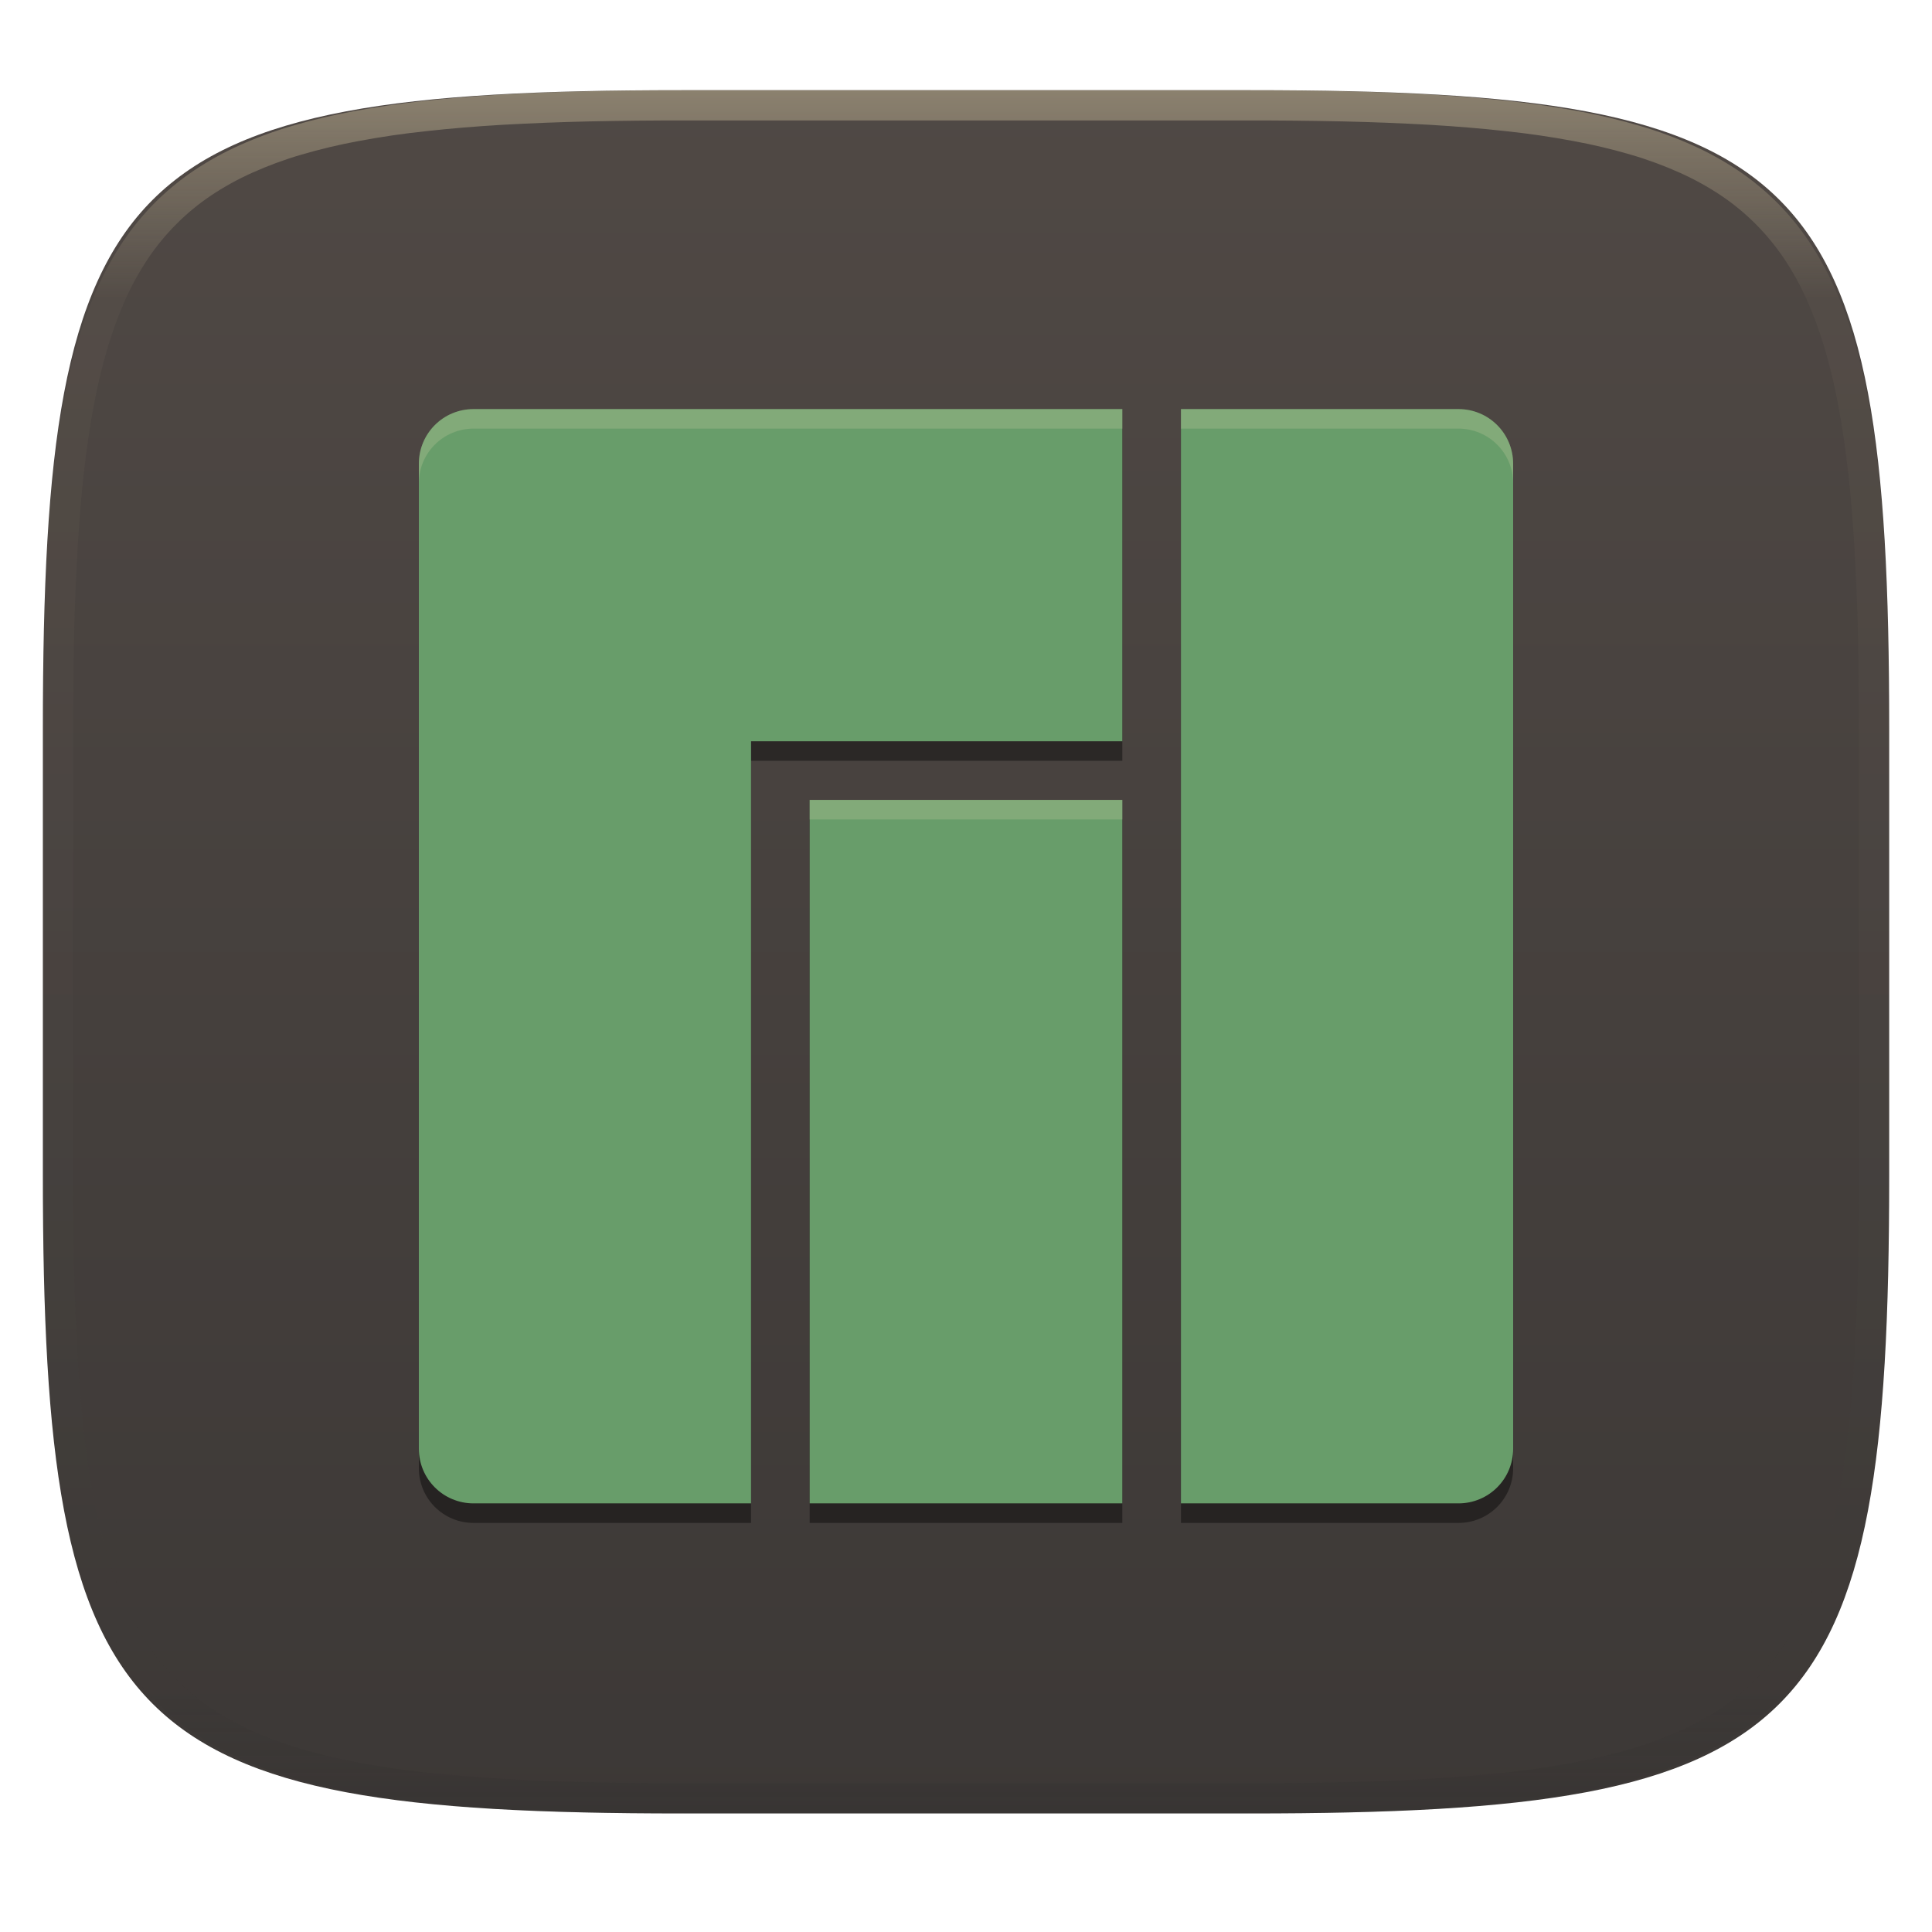
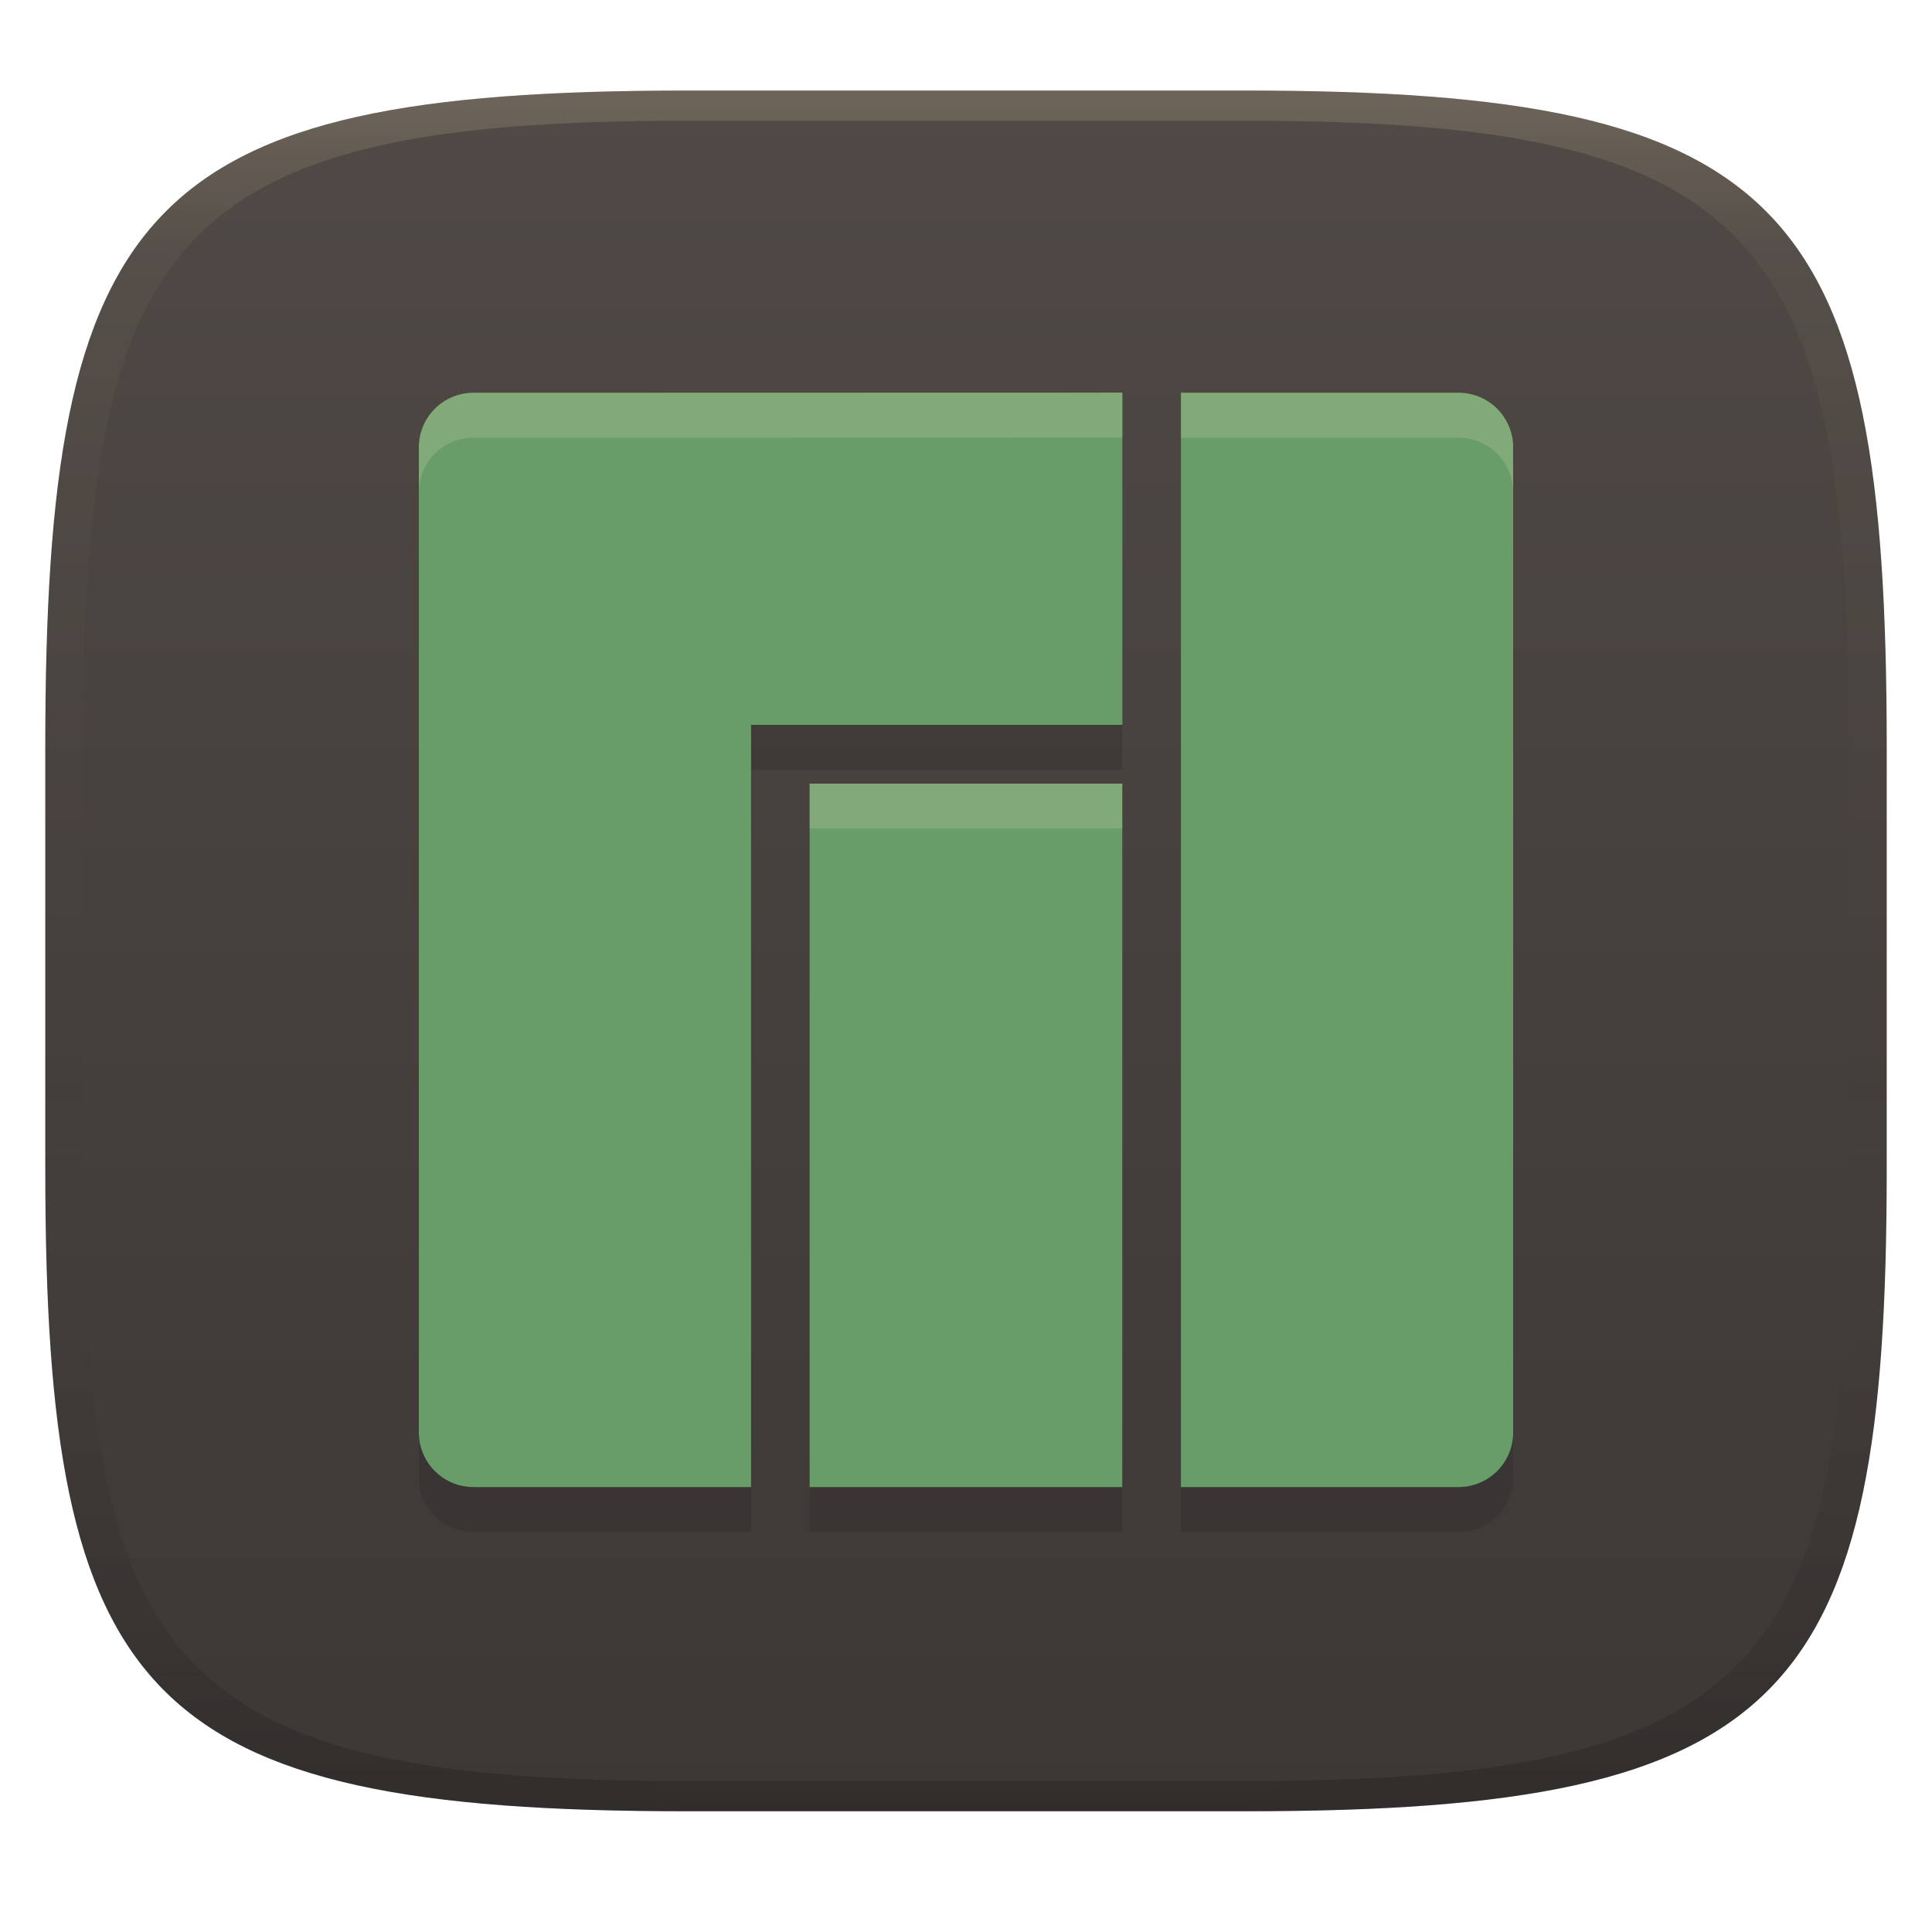
- <svg xmlns="http://www.w3.org/2000/svg" style="isolation:isolate" width="256" height="256" viewBox="0 0 256 256">
-   <g filter="url(#liyFYR8fhAyr8ZSt6lNhTZmvf5yyBtwx)">
-     <linearGradient id="_lgradient_90" x1="0" x2="0" y1="0" y2="1" gradientTransform="matrix(244.6483,0,0,228.3384,5.68,11.95)" gradientUnits="userSpaceOnUse">
-       <stop offset="0%" style="stop-color:#504945" />
-       <stop offset="100%" style="stop-color:#3c3836" />
+ <svg xmlns="http://www.w3.org/2000/svg" width="256" height="256" version="1.1">
+   <defs>
+     <linearGradient id="linearGradient31" x1=".5" x2=".5" y2="1" gradientTransform="matrix(244,0,0,228,5.986,12)" gradientUnits="userSpaceOnUse">
+       <stop stop-color="#ebdbb2" stop-opacity=".2" offset="0" />
+       <stop stop-color="#ebdbb2" stop-opacity=".05" offset=".1" />
+       <stop stop-opacity="0" offset=".704" />
+       <stop stop-opacity=".1" offset=".897" />
+       <stop stop-opacity=".2" offset="1" />
    </linearGradient>
-     <path fill="url(#_lgradient_90)" d="M 165.689 11.95 C 239.745 11.95 250.328 22.507 250.328 96.494 L 250.328 155.745 C 250.328 229.731 239.745 240.288 165.689 240.288 L 90.319 240.288 C 16.264 240.288 5.68 229.731 5.68 155.745 L 5.68 96.494 C 5.68 22.507 16.264 11.95 90.319 11.95 L 165.689 11.95 Z" />
-   </g>
-   <g opacity=".4">
-     <linearGradient id="_lgradient_91" x1=".517" x2=".517" y1="0" y2="1" gradientTransform="matrix(244.65,0,0,228.34,5.68,11.95)" gradientUnits="userSpaceOnUse">
-       <stop offset="0%" style="stop-color:#ebdbb2" />
-       <stop offset="12.5%" stop-opacity=".098" style="stop-color:#ebdbb2" />
-       <stop offset="92.5%" stop-opacity=".098" style="stop-color:#282828" />
-       <stop offset="100%" stop-opacity=".498" style="stop-color:#282828" />
+     <linearGradient id="linearGradient6" x1="140" x2="140" y1="12" y2="240" gradientUnits="userSpaceOnUse">
+       <stop stop-color="#504945" offset="0" />
+       <stop stop-color="#3c3836" offset="1" />
    </linearGradient>
-     <path fill="url(#_lgradient_91)" fill-rule="evenodd" d="M 165.068 11.951 C 169.396 11.941 173.724 11.991 178.052 12.089 C 181.927 12.167 185.803 12.315 189.678 12.541 C 193.131 12.737 196.583 13.022 200.026 13.395 C 203.085 13.73 206.144 14.181 209.174 14.741 C 211.889 15.243 214.574 15.881 217.22 16.657 C 219.62 17.355 221.971 18.219 224.243 19.241 C 226.358 20.184 228.384 21.304 230.302 22.591 C 232.142 23.829 233.863 25.244 235.437 26.806 C 237.001 28.378 238.417 30.088 239.656 31.925 C 240.945 33.841 242.066 35.865 243.02 37.967 C 244.043 40.247 244.909 42.585 245.617 44.972 C 246.394 47.615 247.034 50.297 247.535 53.009 C 248.096 56.035 248.548 59.081 248.883 62.136 C 249.257 65.575 249.542 69.014 249.739 72.462 C 249.965 76.323 250.112 80.194 250.201 84.055 C 250.289 88.378 250.339 92.701 250.329 97.014 L 250.329 155.226 C 250.339 159.549 250.289 163.862 250.201 168.185 C 250.112 172.056 249.965 175.917 249.739 179.778 C 249.542 183.226 249.257 186.675 248.883 190.104 C 248.548 193.159 248.096 196.215 247.535 199.241 C 247.034 201.943 246.394 204.625 245.617 207.268 C 244.909 209.655 244.043 212.003 243.02 214.273 C 242.066 216.385 240.945 218.399 239.656 220.315 C 238.417 222.152 237.001 223.872 235.437 225.434 C 233.863 226.996 232.142 228.411 230.302 229.649 C 228.384 230.936 226.358 232.056 224.243 232.999 C 221.971 234.021 219.62 234.885 217.22 235.593 C 214.574 236.369 211.889 237.007 209.174 237.499 C 206.144 238.068 203.085 238.51 200.026 238.845 C 196.583 239.218 193.131 239.503 189.678 239.699 C 185.803 239.925 181.927 240.073 178.052 240.161 C 173.724 240.249 169.396 240.299 165.068 240.289 L 90.942 240.289 C 86.614 240.299 82.286 240.249 77.958 240.161 C 74.083 240.073 70.207 239.925 66.332 239.699 C 62.879 239.503 59.427 239.218 55.984 238.845 C 52.925 238.51 49.866 238.068 46.836 237.499 C 44.121 237.007 41.436 236.369 38.79 235.593 C 36.39 234.885 34.039 234.021 31.767 232.999 C 29.652 232.056 27.626 230.936 25.708 229.649 C 23.868 228.411 22.147 226.996 20.573 225.434 C 19.009 223.872 17.593 222.152 16.354 220.315 C 15.065 218.399 13.944 216.385 12.99 214.273 C 11.967 212.003 11.101 209.655 10.393 207.268 C 9.616 204.625 8.976 201.943 8.475 199.241 C 7.914 196.215 7.462 193.159 7.127 190.104 C 6.753 186.675 6.468 183.226 6.271 179.778 C 6.045 175.917 5.898 172.056 5.809 168.185 C 5.721 163.862 5.671 159.549 5.681 155.226 L 5.681 97.014 C 5.671 92.701 5.721 88.378 5.809 84.055 C 5.898 80.194 6.045 76.323 6.271 72.462 C 6.468 69.014 6.753 65.575 7.127 62.136 C 7.462 59.081 7.914 56.035 8.475 53.009 C 8.976 50.297 9.616 47.615 10.393 44.972 C 11.101 42.585 11.967 40.247 12.99 37.967 C 13.944 35.865 15.065 33.841 16.354 31.925 C 17.593 30.088 19.009 28.378 20.573 26.806 C 22.147 25.244 23.868 23.829 25.708 22.591 C 27.626 21.304 29.652 20.184 31.767 19.241 C 34.039 18.219 36.39 17.355 38.79 16.657 C 41.436 15.881 44.121 15.243 46.836 14.741 C 49.866 14.181 52.925 13.73 55.984 13.395 C 59.427 13.022 62.879 12.737 66.332 12.541 C 70.207 12.315 74.083 12.167 77.958 12.089 C 82.286 11.991 86.614 11.941 90.942 11.951 L 165.068 11.951 Z M 165.078 15.96 C 169.376 15.95 173.675 15.999 177.973 16.087 C 181.8 16.176 185.626 16.323 189.452 16.539 C 192.836 16.736 196.219 17.011 199.583 17.384 C 202.554 17.699 205.515 18.131 208.446 18.681 C 211.023 19.153 213.58 19.762 216.099 20.499 C 218.322 21.147 220.495 21.953 222.6 22.896 C 224.509 23.751 226.338 24.763 228.069 25.922 C 229.692 27.013 231.207 28.26 232.594 29.646 C 233.981 31.031 235.23 32.544 236.332 34.165 C 237.492 35.894 238.506 37.712 239.361 39.608 C 240.306 41.72 241.112 43.892 241.761 46.102 C 242.509 48.617 243.109 51.162 243.591 53.736 C 244.132 56.664 244.565 59.611 244.889 62.578 C 245.263 65.938 245.539 69.308 245.735 72.688 C 245.952 76.51 246.109 80.322 246.188 84.144 C 246.276 88.437 246.325 92.721 246.325 97.014 C 246.325 97.014 246.325 97.014 246.325 97.014 L 246.325 155.226 C 246.325 155.226 246.325 155.226 246.325 155.226 C 246.325 159.519 246.276 163.803 246.188 168.096 C 246.109 171.918 245.952 175.74 245.735 179.552 C 245.539 182.932 245.263 186.302 244.889 189.672 C 244.565 192.629 244.132 195.576 243.591 198.504 C 243.109 201.078 242.509 203.623 241.761 206.138 C 241.112 208.358 240.306 210.52 239.361 212.632 C 238.506 214.528 237.492 216.356 236.332 218.075 C 235.23 219.706 233.981 221.219 232.594 222.604 C 231.207 223.98 229.692 225.227 228.069 226.318 C 226.338 227.477 224.509 228.489 222.6 229.344 C 220.495 230.297 218.322 231.093 216.099 231.741 C 213.58 232.478 211.023 233.087 208.446 233.559 C 205.515 234.109 202.554 234.541 199.583 234.865 C 196.219 235.229 192.836 235.514 189.452 235.701 C 185.626 235.917 181.8 236.074 177.973 236.153 C 173.675 236.251 169.376 236.29 165.078 236.29 C 165.078 236.29 165.078 236.29 165.068 236.29 L 90.942 236.29 C 90.932 236.29 90.932 236.29 90.932 236.29 C 86.634 236.29 82.335 236.251 78.037 236.153 C 74.21 236.074 70.384 235.917 66.558 235.701 C 63.174 235.514 59.791 235.229 56.427 234.865 C 53.456 234.541 50.495 234.109 47.564 233.559 C 44.987 233.087 42.43 232.478 39.911 231.741 C 37.688 231.093 35.515 230.297 33.41 229.344 C 31.501 228.489 29.672 227.477 27.941 226.318 C 26.318 225.227 24.803 223.98 23.416 222.604 C 22.029 221.219 20.78 219.706 19.678 218.075 C 18.518 216.356 17.504 214.528 16.649 212.632 C 15.704 210.52 14.898 208.358 14.249 206.138 C 13.501 203.623 12.901 201.078 12.419 198.504 C 11.878 195.576 11.445 192.629 11.121 189.672 C 10.747 186.302 10.472 182.932 10.275 179.552 C 10.058 175.74 9.901 171.918 9.822 168.096 C 9.734 163.803 9.685 159.519 9.685 155.226 C 9.685 155.226 9.685 155.226 9.685 155.226 L 9.685 97.014 C 9.685 97.014 9.685 97.014 9.685 97.014 C 9.685 92.721 9.734 88.437 9.822 84.144 C 9.901 80.322 10.058 76.51 10.275 72.688 C 10.472 69.308 10.747 65.938 11.121 62.578 C 11.445 59.611 11.878 56.664 12.419 53.736 C 12.901 51.162 13.501 48.617 14.249 46.102 C 14.898 43.892 15.704 41.72 16.649 39.608 C 17.504 37.712 18.518 35.894 19.678 34.165 C 20.78 32.544 22.029 31.031 23.416 29.646 C 24.803 28.26 26.318 27.013 27.941 25.922 C 29.672 24.763 31.501 23.751 33.41 22.896 C 35.515 21.953 37.688 21.147 39.911 20.499 C 42.43 19.762 44.987 19.153 47.564 18.681 C 50.495 18.131 53.456 17.699 56.427 17.384 C 59.791 17.011 63.174 16.736 66.558 16.539 C 70.384 16.323 74.21 16.176 78.037 16.087 C 82.335 15.999 86.634 15.95 90.932 15.96 C 90.932 15.96 90.932 15.96 90.942 15.96 L 165.068 15.96 C 165.078 15.96 165.078 15.96 165.078 15.96 Z" />
-   </g>
-   <g>
-     <g opacity=".4" filter="url(#SshREWectNyDxQAbiIzTtczcA2DWtg7o)">
-       <path d="M 62.75 56.795 C 58.733 56.795 55.5 60.028 55.5 64.045 L 55.5 194.545 C 55.5 198.561 58.733 201.795 62.75 201.795 L 99.518 201.795 L 99.518 100.812 L 148.714 100.812 L 148.714 56.795 L 62.75 56.795 Z M 156.482 56.795 L 156.482 201.795 L 193.25 201.795 C 197.267 201.795 200.5 198.561 200.5 194.545 L 200.5 64.045 C 200.5 60.028 197.267 56.795 193.25 56.795 L 156.482 56.795 Z M 107.286 108.58 L 107.286 201.795 L 148.714 201.795 L 148.714 108.58 L 107.286 108.58 Z" />
-     </g>
-     <path fill="#689d6a" d="M 62.75 54.205 C 58.733 54.205 55.5 57.439 55.5 61.455 L 55.5 191.955 C 55.5 195.972 58.733 199.205 62.75 199.205 L 99.518 199.205 L 99.518 98.223 L 148.714 98.223 L 148.714 54.205 L 62.75 54.205 Z M 156.482 54.205 L 156.482 199.205 L 193.25 199.205 C 197.267 199.205 200.5 195.972 200.5 191.955 L 200.5 61.455 C 200.5 57.439 197.267 54.205 193.25 54.205 L 156.482 54.205 Z M 107.286 105.991 L 107.286 199.205 L 148.714 199.205 L 148.714 105.991 L 107.286 105.991 Z" />
-     <g opacity=".2">
-       <path fill="#ebdbb2" d="M 62.752 54.205 C 58.736 54.205 55.5 57.441 55.5 61.457 L 55.5 64.047 C 55.5 60.03 58.736 56.795 62.752 56.795 L 148.714 56.795 L 148.714 54.205 L 62.752 54.205 Z M 156.482 54.205 L 156.482 56.795 L 193.248 56.795 C 197.264 56.795 200.5 60.03 200.5 64.047 L 200.5 61.457 C 200.5 57.441 197.264 54.205 193.248 54.205 L 156.482 54.205 Z M 107.286 105.991 L 107.286 108.58 L 148.714 108.58 L 148.714 105.991 L 107.286 105.991 Z" />
-     </g>
-   </g>
+   </defs>
+   <path d="m165 12c72 0 85 15 85 87v56c0 70-13 85-85 85h-74c-72 0-85-15-85-85v-56c0-72 13-87 85-87z" fill="url(#linearGradient6)" style="isolation:isolate" />
+   <path d="m62.75 58c-4.016 0-7.25 3.234-7.25 7.25v130.5c0 4.016 3.234 7.25 7.25 7.25h36.77v-101h49.2v-44.02zm93.73 0v145h36.77c4.016 0 7.25-3.234 7.25-7.25v-130.5c0-4.016-3.234-7.25-7.25-7.25zm-49.2 51.79v93.21h41.43v-93.21z" fill="#282828" opacity=".3" style="isolation:isolate" />
+   <path transform="translate(0,-2.168)" d="m62.75 54.21c-4.016 0-7.25 3.234-7.25 7.25v130.5c0 4.016 3.234 7.25 7.25 7.25h36.77v-101h49.2v-44.02zm93.73 0v145h36.77c4.016 0 7.25-3.234 7.25-7.25v-130.5c0-4.016-3.234-7.25-7.25-7.25zm-49.2 51.79v93.21h41.43v-93.21z" fill="#689d6a" style="isolation:isolate" />
+   <path d="m91 12c-72 0-85 15-85 87v56c0 70 13 85 85 85h74c72 0 85-15 85-85v-56c0-72-13-87-85-87zm0 4h74c68 0 80 15 80 83v56c0 66-12 81-80 81h-74c-68 0-80-15-80-81v-56c0-68 12-83 80-83z" fill="url(#linearGradient31)" style="isolation:isolate" />
+   <path d="m148.72 52.021-85.971 0.021c-4.016 0-7.25 3.234-7.25 7.25v5.957c0-4.016 3.234-7.25 7.25-7.25l85.971-0.02zm7.76 0.021v5.957h36.77c4.016 0 7.25 3.234 7.25 7.25v-5.957c0-4.016-3.234-7.25-7.25-7.25zm-49.201 51.789v5.957h41.432v-5.957z" fill="#ebdbb2" opacity=".2" style="isolation:isolate" />
</svg>
